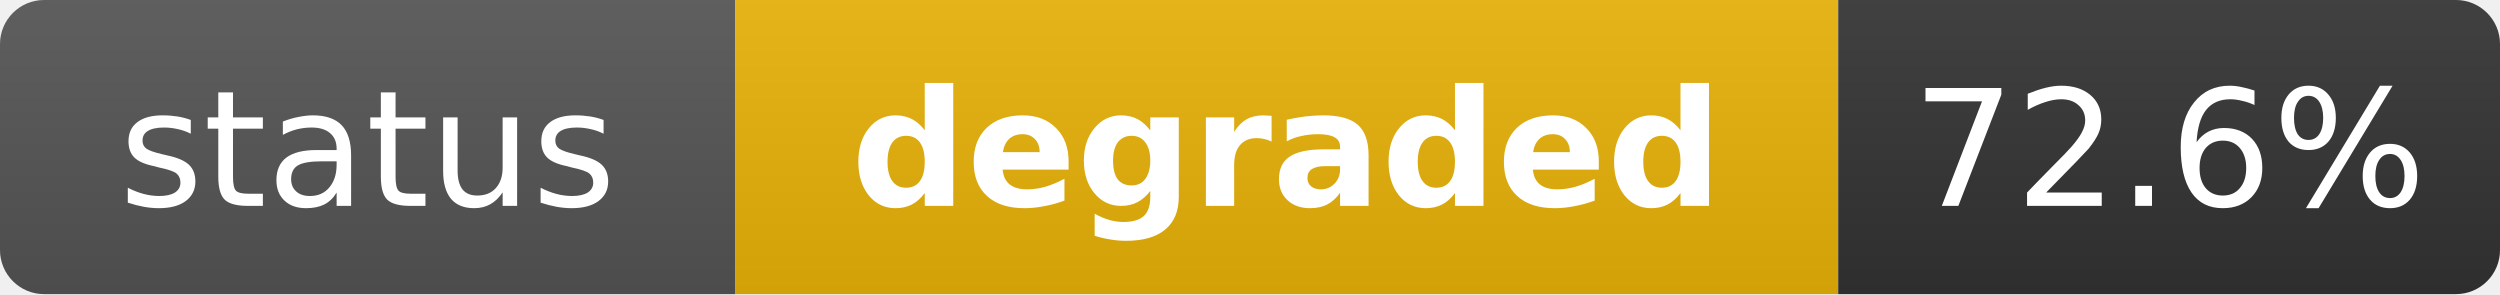
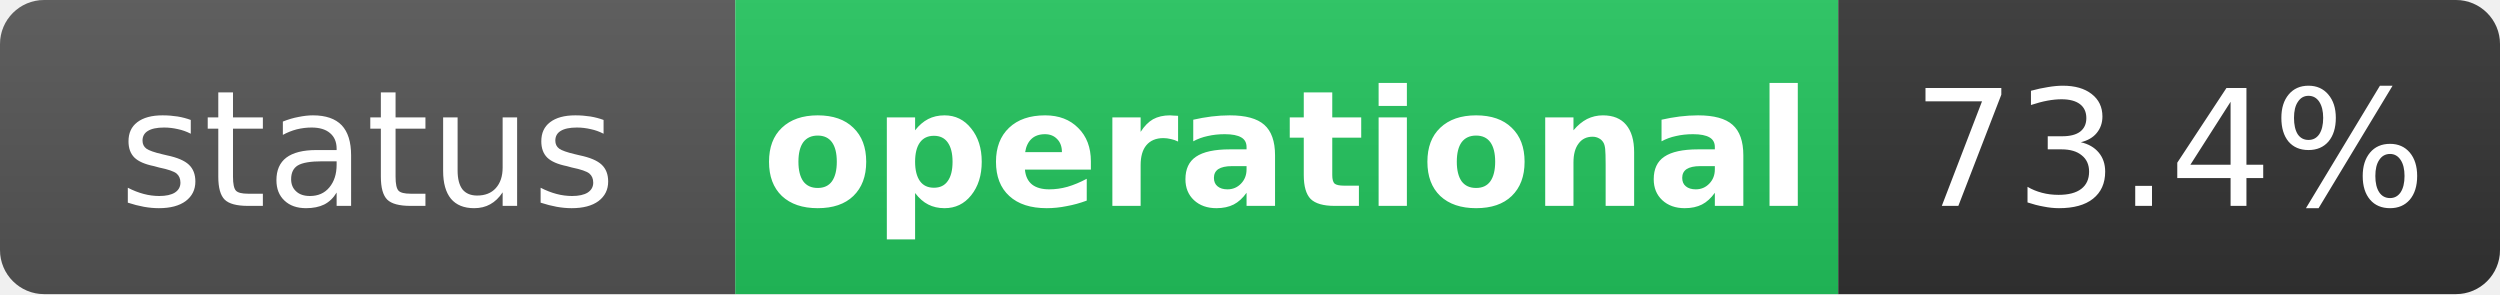
- <svg xmlns="http://www.w3.org/2000/svg" width="170" height="20" role="img" aria-label="status: degraded">
+ <svg xmlns="http://www.w3.org/2000/svg" width="170" height="20" role="img" aria-label="status: operational">
  <linearGradient id="s" x2="0" y2="100%">
    <stop offset="0" stop-color="#bbb" stop-opacity=".1" />
    <stop offset="1" stop-opacity=".1" />
  </linearGradient>
  <clipPath id="r">
    <rect width="170" height="20" rx="3" fill="#fff" />
  </clipPath>
  <g clip-path="url(#r)">
    <rect width="50" height="20" fill="#555" />
-     <rect x="50" width="75" height="20" fill="#eab308" />
+     <rect x="50" width="75" height="20" fill="#22c55e" />
    <rect x="125" width="45" height="20" fill="#333" />
    <rect width="170" height="20" fill="url(#s)" />
  </g>
  <g fill="#fff" text-anchor="middle" font-family="Verdana,Geneva,DejaVu Sans,sans-serif" text-rendering="geometricPrecision" font-size="11">
    <text x="25" y="14" fill="#fff">status</text>
-     <text x="87.5" y="14" fill="#fff" font-weight="bold">degraded</text>
-     <text x="147.5" y="14" fill="#fff">72.6%</text>
+     <text x="87.5" y="14" fill="#fff" font-weight="bold">operational</text>
+     <text x="147.5" y="14" fill="#fff">73.4%</text>
  </g>
</svg>
